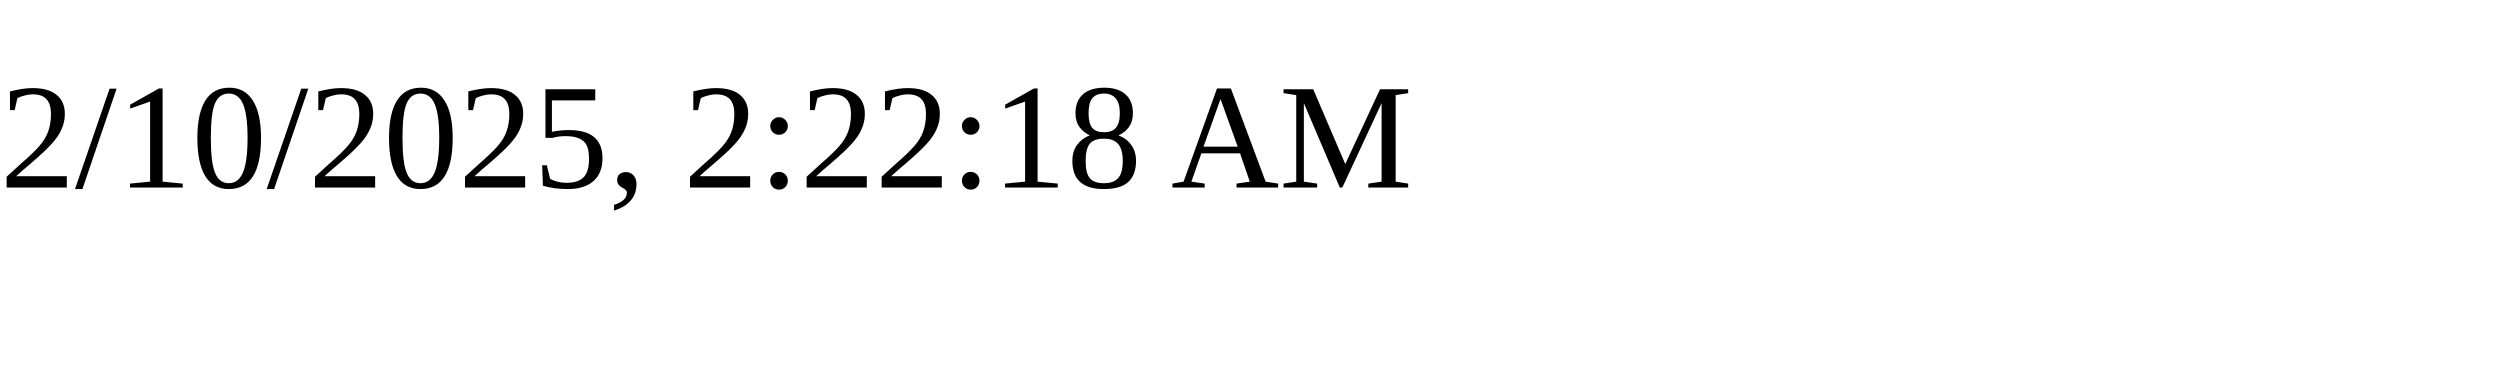
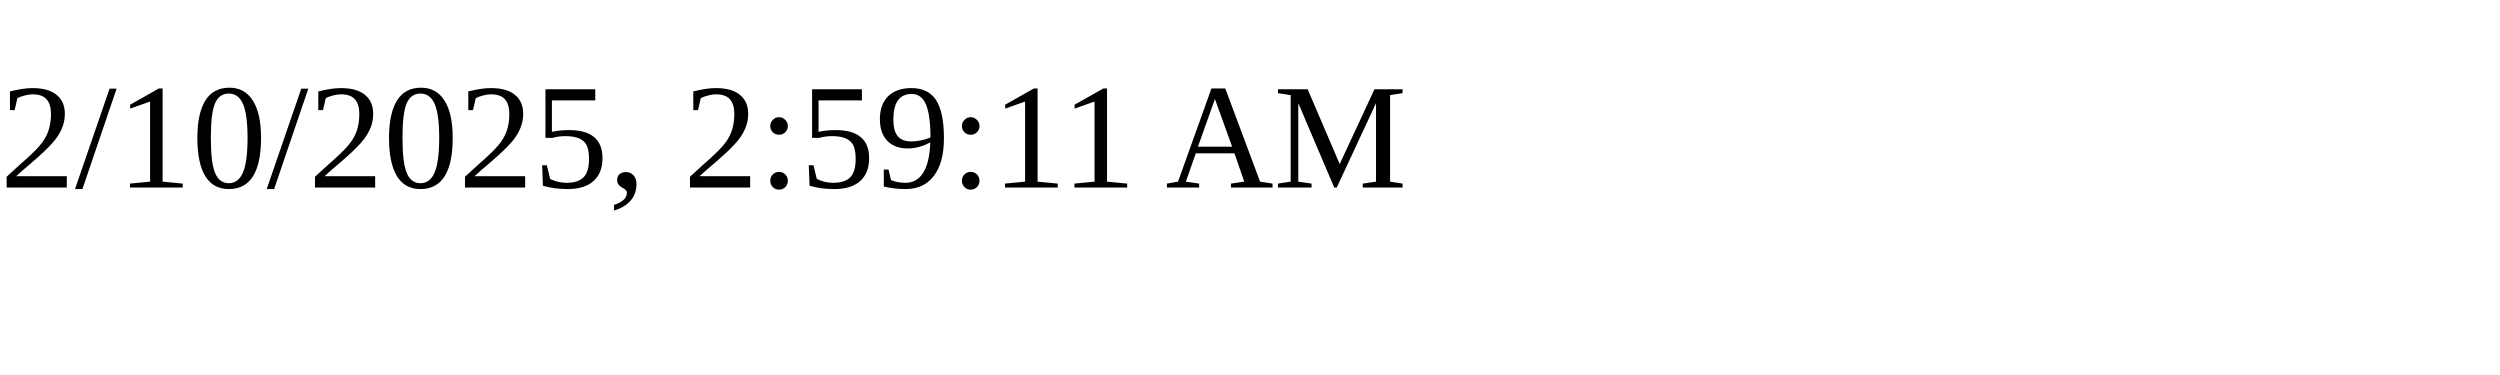
<svg xmlns="http://www.w3.org/2000/svg" height="30" width="200">
-   <text x="0" y="15">2/10/2025, 2:22:18 AM</text>
+   <text x="0" y="15">2/10/2025, 2:59:11 AM</text>
</svg>
